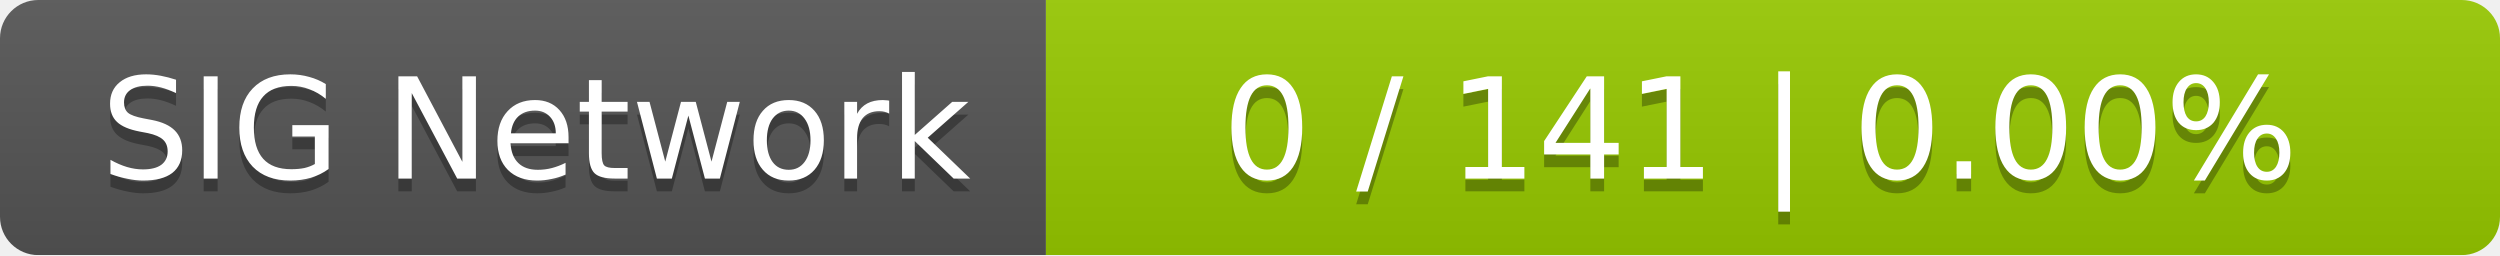
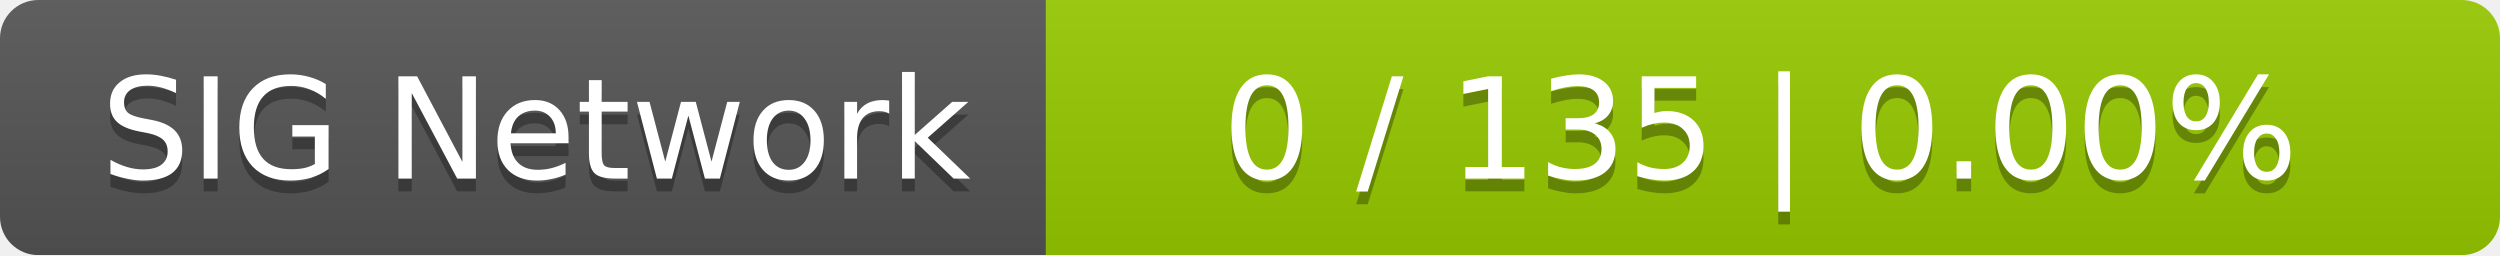
<svg xmlns="http://www.w3.org/2000/svg" width="196" height="20">
  <linearGradient id="smooth" x2="0" y2="100%">
    <stop offset="0" stop-color="#bbb" stop-opacity=".1" />
    <stop offset="1" stop-opacity=".1" />
  </linearGradient>
  <mask id="round">
    <rect width="196" height="20" rx="3" fill="#fff" />
  </mask>
  <g mask="url(#round)">
    <rect width="82" height="20" fill="#555" />
    <rect x="82" width="114" height="20" fill="#97ca00" />
    <rect width="196" height="20" fill="url(#smooth)" />
  </g>
  <g fill="#fff" text-anchor="middle" font-family="DejaVu Sans,Verdana,Geneva,sans-serif" font-size="11">
    <text x="42" y="15" fill="#010101" fill-opacity=".3">SIG Network</text>
    <text x="42" y="14">SIG Network</text>
-     <text x="138" y="15" fill="#010101" fill-opacity=".3">0 / 141    |    0.00%</text>
-     <text x="138" y="14">0 / 141    |    0.00%</text>
+     <text x="138" y="15" fill="#010101" fill-opacity=".3">0 / 135    |    0.00%</text>
+     <text x="138" y="14">0 / 135    |    0.00%</text>
  </g>
</svg>
